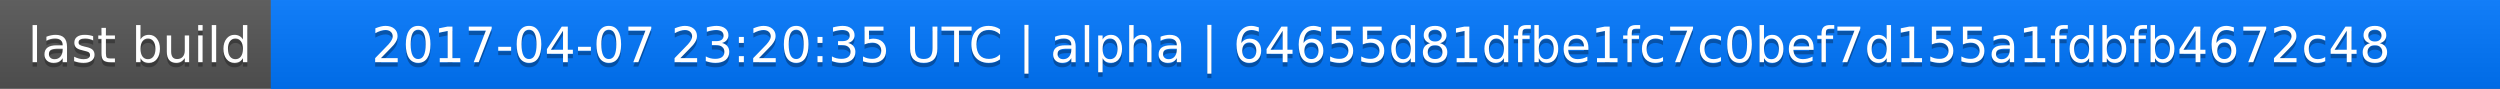
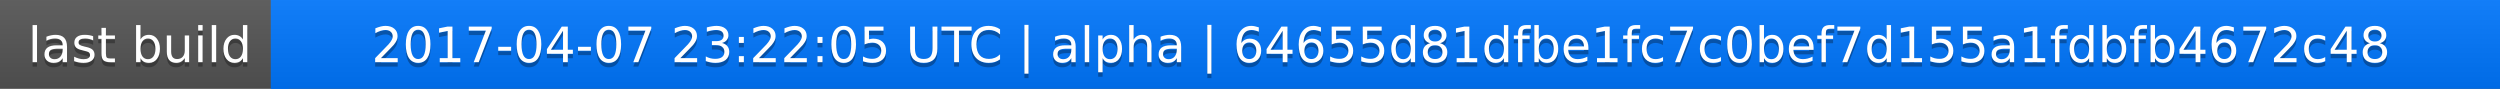
<svg xmlns="http://www.w3.org/2000/svg" width="563" height="20">
  <linearGradient id="a" x2="0" y2="100%">
    <stop offset="0" stop-color="#bbb" stop-opacity=".1" />
    <stop offset="1" stop-opacity=".1" />
  </linearGradient>
  <rect rx="0" width="563" height="20" fill="#555" />
  <rect rx="0" x="61" width="502" height="20" fill="#07f" />
  <path fill="#07f" d="M61 0h4v20h-4z" />
  <rect rx="0" width="563" height="20" fill="url(#a)" />
  <g fill="#fff" text-anchor="middle" font-family="DejaVu Sans,Verdana,Geneva,sans-serif" font-size="11">
    <text x="31.5" y="15" fill="#010101" fill-opacity=".3">last build</text>
    <text x="31.5" y="14">last build</text>
-     <text x="311" y="15" fill="#010101" fill-opacity=".3">2017-04-07 23:20:35 UTC | alpha | 64655d81dfbe1fc7c0bef7d155a1fdbfb4672c48</text>
-     <text x="311" y="14">2017-04-07 23:20:35 UTC | alpha | 64655d81dfbe1fc7c0bef7d155a1fdbfb4672c48</text>
+     <text x="311" y="15" fill="#010101" fill-opacity=".3">2017-04-07 23:22:05 UTC | alpha | 64655d81dfbe1fc7c0bef7d155a1fdbfb4672c48</text>
+     <text x="311" y="14">2017-04-07 23:22:05 UTC | alpha | 64655d81dfbe1fc7c0bef7d155a1fdbfb4672c48</text>
  </g>
</svg>
